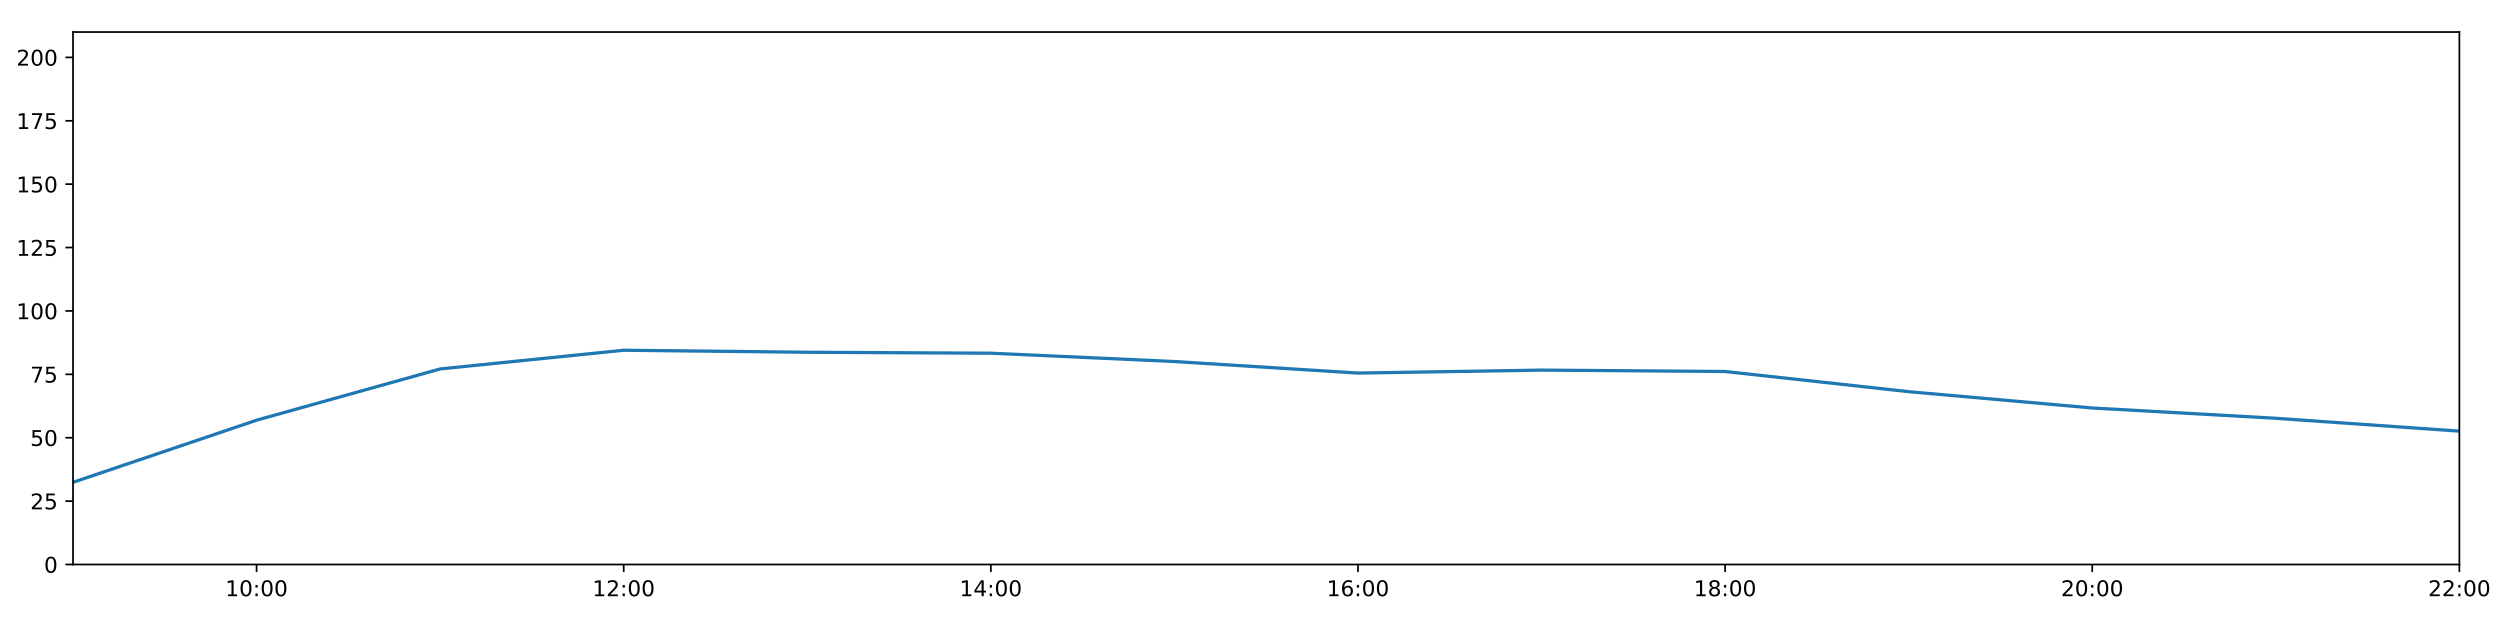
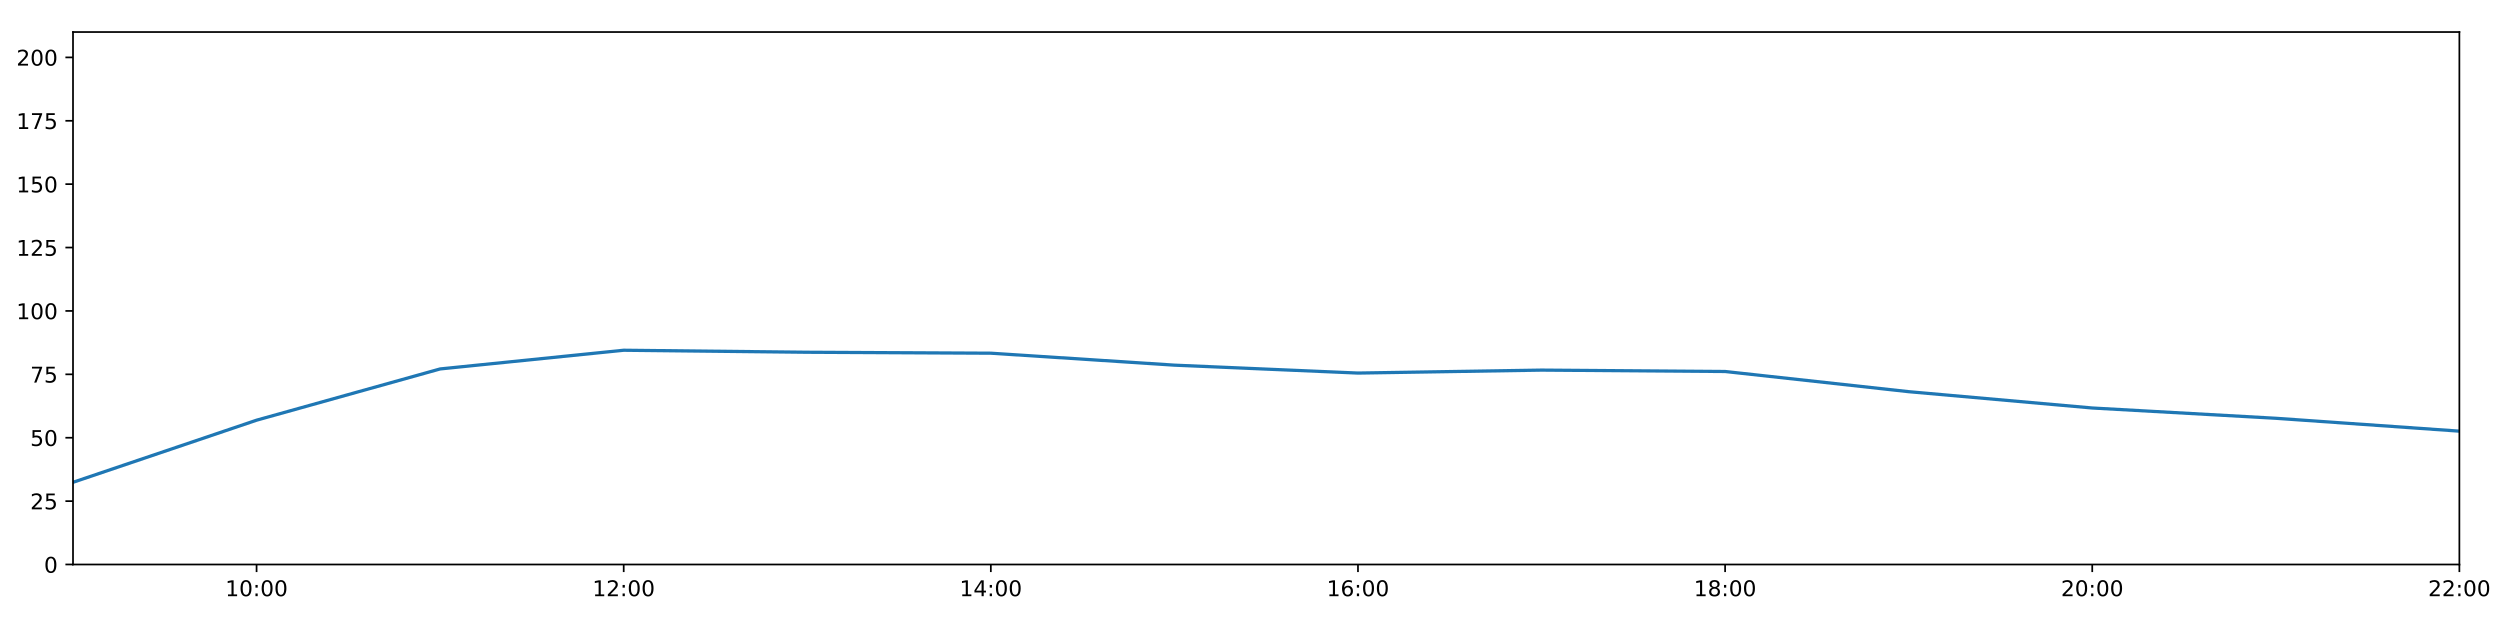
<svg xmlns="http://www.w3.org/2000/svg" xmlns:xlink="http://www.w3.org/1999/xlink" height="288pt" version="1.1" viewBox="0 0 1152 288" width="1152pt">
  <defs>
    <style type="text/css">
*{stroke-linecap:butt;stroke-linejoin:round;}
  </style>
  </defs>
  <g id="figure_1">
    <g id="patch_1">
      <path d="M 0 288  L 1152 288  L 1152 0  L 0 0  z " style="fill:#ffffff;" />
    </g>
    <g id="axes_1">
      <g id="patch_2">
        <path d="M 33.64 260.12  L 1133.28 260.12  L 1133.28 14.76  L 33.64 14.76  z " style="fill:#ffffff;" />
      </g>
      <g id="matplotlib.axis_1">
        <g id="xtick_1">
          <g id="line2d_1">
            <defs>
-               <path d="M 0 0  L 0 3.5  " id="mba2d0ba6c7" style="stroke:#000000;stroke-width:0.8;" />
-             </defs>
-             <g>
-               <use style="stroke:#000000;stroke-width:0.8;" x="118.228" xlink:href="#mba2d0ba6c7" y="260.12" />
+               <path d="M 0 0  L 0 3.5  " id="m6ce9a9abad" style="stroke:#000000;stroke-width:0.8;" />
+             </defs>
+             <g>
+               <use style="stroke:#000000;stroke-width:0.8;" x="118.228" xlink:href="#m6ce9a9abad" y="260.12" />
            </g>
          </g>
          <g id="text_1">
            <defs>
              <path d="M 12.406 8.297  L 28.516 8.297  L 28.516 63.922  L 10.984 60.406  L 10.984 69.391  L 28.422 72.906  L 38.281 72.906  L 38.281 8.297  L 54.391 8.297  L 54.391 0  L 12.406 0  z " id="DejaVuSans-49" />
              <path d="M 31.781 66.406  Q 24.172 66.406 20.328 58.906  Q 16.5 51.422 16.5 36.375  Q 16.5 21.391 20.328 13.891  Q 24.172 6.391 31.781 6.391  Q 39.453 6.391 43.281 13.891  Q 47.125 21.391 47.125 36.375  Q 47.125 51.422 43.281 58.906  Q 39.453 66.406 31.781 66.406  z M 31.781 74.219  Q 44.047 74.219 50.516 64.516  Q 56.984 54.828 56.984 36.375  Q 56.984 17.969 50.516 8.266  Q 44.047 -1.422 31.781 -1.422  Q 19.531 -1.422 13.062 8.266  Q 6.594 17.969 6.594 36.375  Q 6.594 54.828 13.062 64.516  Q 19.531 74.219 31.781 74.219  z " id="DejaVuSans-48" />
              <path d="M 11.719 12.406  L 22.016 12.406  L 22.016 0  L 11.719 0  z M 11.719 51.703  L 22.016 51.703  L 22.016 39.312  L 11.719 39.312  z " id="DejaVuSans-58" />
            </defs>
            <g transform="translate(103.8183 274.7184)scale(0.1 -0.1)">
              <use xlink:href="#DejaVuSans-49" />
              <use x="63.623" xlink:href="#DejaVuSans-48" />
              <use x="127.246" xlink:href="#DejaVuSans-58" />
              <use x="160.938" xlink:href="#DejaVuSans-48" />
              <use x="224.561" xlink:href="#DejaVuSans-48" />
            </g>
          </g>
        </g>
        <g id="xtick_2">
          <g id="line2d_2">
            <g>
-               <use style="stroke:#000000;stroke-width:0.8;" x="287.403" xlink:href="#mba2d0ba6c7" y="260.12" />
+               <use style="stroke:#000000;stroke-width:0.8;" x="287.403" xlink:href="#m6ce9a9abad" y="260.12" />
            </g>
          </g>
          <g id="text_2">
            <defs>
              <path d="M 19.188 8.297  L 53.609 8.297  L 53.609 0  L 7.328 0  L 7.328 8.297  Q 12.938 14.109 22.625 23.891  Q 32.328 33.688 34.812 36.531  Q 39.547 41.844 41.422 45.531  Q 43.312 49.219 43.312 52.781  Q 43.312 58.594 39.234 62.25  Q 35.156 65.922 28.609 65.922  Q 23.969 65.922 18.812 64.312  Q 13.672 62.703 7.812 59.422  L 7.812 69.391  Q 13.766 71.781 18.938 73  Q 24.125 74.219 28.422 74.219  Q 39.75 74.219 46.484 68.547  Q 53.219 62.891 53.219 53.422  Q 53.219 48.922 51.531 44.891  Q 49.859 40.875 45.406 35.406  Q 44.188 33.984 37.641 27.219  Q 31.109 20.453 19.188 8.297  z " id="DejaVuSans-50" />
            </defs>
            <g transform="translate(272.9937 274.7184)scale(0.1 -0.1)">
              <use xlink:href="#DejaVuSans-49" />
              <use x="63.623" xlink:href="#DejaVuSans-50" />
              <use x="127.246" xlink:href="#DejaVuSans-58" />
              <use x="160.938" xlink:href="#DejaVuSans-48" />
              <use x="224.561" xlink:href="#DejaVuSans-48" />
            </g>
          </g>
        </g>
        <g id="xtick_3">
          <g id="line2d_3">
            <g>
-               <use style="stroke:#000000;stroke-width:0.8;" x="456.578" xlink:href="#mba2d0ba6c7" y="260.12" />
+               <use style="stroke:#000000;stroke-width:0.8;" x="456.578" xlink:href="#m6ce9a9abad" y="260.12" />
            </g>
          </g>
          <g id="text_3">
            <defs>
              <path d="M 37.797 64.312  L 12.891 25.391  L 37.797 25.391  z M 35.203 72.906  L 47.609 72.906  L 47.609 25.391  L 58.016 25.391  L 58.016 17.188  L 47.609 17.188  L 47.609 0  L 37.797 0  L 37.797 17.188  L 4.891 17.188  L 4.891 26.703  z " id="DejaVuSans-52" />
            </defs>
            <g transform="translate(442.1691 274.7184)scale(0.1 -0.1)">
              <use xlink:href="#DejaVuSans-49" />
              <use x="63.623" xlink:href="#DejaVuSans-52" />
              <use x="127.246" xlink:href="#DejaVuSans-58" />
              <use x="160.938" xlink:href="#DejaVuSans-48" />
              <use x="224.561" xlink:href="#DejaVuSans-48" />
            </g>
          </g>
        </g>
        <g id="xtick_4">
          <g id="line2d_4">
            <g>
-               <use style="stroke:#000000;stroke-width:0.8;" x="625.754" xlink:href="#mba2d0ba6c7" y="260.12" />
+               <use style="stroke:#000000;stroke-width:0.8;" x="625.754" xlink:href="#m6ce9a9abad" y="260.12" />
            </g>
          </g>
          <g id="text_4">
            <defs>
              <path d="M 33.016 40.375  Q 26.375 40.375 22.484 35.828  Q 18.609 31.297 18.609 23.391  Q 18.609 15.531 22.484 10.953  Q 26.375 6.391 33.016 6.391  Q 39.656 6.391 43.531 10.953  Q 47.406 15.531 47.406 23.391  Q 47.406 31.297 43.531 35.828  Q 39.656 40.375 33.016 40.375  z M 52.594 71.297  L 52.594 62.312  Q 48.875 64.062 45.094 64.984  Q 41.312 65.922 37.594 65.922  Q 27.828 65.922 22.672 59.328  Q 17.531 52.734 16.797 39.406  Q 19.672 43.656 24.016 45.922  Q 28.375 48.188 33.594 48.188  Q 44.578 48.188 50.953 41.516  Q 57.328 34.859 57.328 23.391  Q 57.328 12.156 50.688 5.359  Q 44.047 -1.422 33.016 -1.422  Q 20.359 -1.422 13.672 8.266  Q 6.984 17.969 6.984 36.375  Q 6.984 53.656 15.188 63.938  Q 23.391 74.219 37.203 74.219  Q 40.922 74.219 44.703 73.484  Q 48.484 72.75 52.594 71.297  z " id="DejaVuSans-54" />
            </defs>
            <g transform="translate(611.3445 274.7184)scale(0.1 -0.1)">
              <use xlink:href="#DejaVuSans-49" />
              <use x="63.623" xlink:href="#DejaVuSans-54" />
              <use x="127.246" xlink:href="#DejaVuSans-58" />
              <use x="160.938" xlink:href="#DejaVuSans-48" />
              <use x="224.561" xlink:href="#DejaVuSans-48" />
            </g>
          </g>
        </g>
        <g id="xtick_5">
          <g id="line2d_5">
            <g>
-               <use style="stroke:#000000;stroke-width:0.8;" x="794.929" xlink:href="#mba2d0ba6c7" y="260.12" />
+               <use style="stroke:#000000;stroke-width:0.8;" x="794.929" xlink:href="#m6ce9a9abad" y="260.12" />
            </g>
          </g>
          <g id="text_5">
            <defs>
              <path d="M 31.781 34.625  Q 24.75 34.625 20.719 30.859  Q 16.703 27.094 16.703 20.516  Q 16.703 13.922 20.719 10.156  Q 24.75 6.391 31.781 6.391  Q 38.812 6.391 42.859 10.172  Q 46.922 13.969 46.922 20.516  Q 46.922 27.094 42.891 30.859  Q 38.875 34.625 31.781 34.625  z M 21.922 38.812  Q 15.578 40.375 12.031 44.719  Q 8.5 49.078 8.5 55.328  Q 8.5 64.062 14.719 69.141  Q 20.953 74.219 31.781 74.219  Q 42.672 74.219 48.875 69.141  Q 55.078 64.062 55.078 55.328  Q 55.078 49.078 51.531 44.719  Q 48 40.375 41.703 38.812  Q 48.828 37.156 52.797 32.312  Q 56.781 27.484 56.781 20.516  Q 56.781 9.906 50.312 4.234  Q 43.844 -1.422 31.781 -1.422  Q 19.734 -1.422 13.25 4.234  Q 6.781 9.906 6.781 20.516  Q 6.781 27.484 10.781 32.312  Q 14.797 37.156 21.922 38.812  z M 18.312 54.391  Q 18.312 48.734 21.844 45.562  Q 25.391 42.391 31.781 42.391  Q 38.141 42.391 41.719 45.562  Q 45.312 48.734 45.312 54.391  Q 45.312 60.062 41.719 63.234  Q 38.141 66.406 31.781 66.406  Q 25.391 66.406 21.844 63.234  Q 18.312 60.062 18.312 54.391  z " id="DejaVuSans-56" />
            </defs>
            <g transform="translate(780.5199 274.7184)scale(0.1 -0.1)">
              <use xlink:href="#DejaVuSans-49" />
              <use x="63.623" xlink:href="#DejaVuSans-56" />
              <use x="127.246" xlink:href="#DejaVuSans-58" />
              <use x="160.938" xlink:href="#DejaVuSans-48" />
              <use x="224.561" xlink:href="#DejaVuSans-48" />
            </g>
          </g>
        </g>
        <g id="xtick_6">
          <g id="line2d_6">
            <g>
-               <use style="stroke:#000000;stroke-width:0.8;" x="964.105" xlink:href="#mba2d0ba6c7" y="260.12" />
+               <use style="stroke:#000000;stroke-width:0.8;" x="964.105" xlink:href="#m6ce9a9abad" y="260.12" />
            </g>
          </g>
          <g id="text_6">
            <g transform="translate(949.6952 274.7184)scale(0.1 -0.1)">
              <use xlink:href="#DejaVuSans-50" />
              <use x="63.623" xlink:href="#DejaVuSans-48" />
              <use x="127.246" xlink:href="#DejaVuSans-58" />
              <use x="160.938" xlink:href="#DejaVuSans-48" />
              <use x="224.561" xlink:href="#DejaVuSans-48" />
            </g>
          </g>
        </g>
        <g id="xtick_7">
          <g id="line2d_7">
            <g>
-               <use style="stroke:#000000;stroke-width:0.8;" x="1133.28" xlink:href="#mba2d0ba6c7" y="260.12" />
+               <use style="stroke:#000000;stroke-width:0.8;" x="1133.28" xlink:href="#m6ce9a9abad" y="260.12" />
            </g>
          </g>
          <g id="text_7">
            <g transform="translate(1118.871 274.7184)scale(0.1 -0.1)">
              <use xlink:href="#DejaVuSans-50" />
              <use x="63.623" xlink:href="#DejaVuSans-50" />
              <use x="127.246" xlink:href="#DejaVuSans-58" />
              <use x="160.938" xlink:href="#DejaVuSans-48" />
              <use x="224.561" xlink:href="#DejaVuSans-48" />
            </g>
          </g>
        </g>
      </g>
      <g id="matplotlib.axis_2">
        <g id="ytick_1">
          <g id="line2d_8">
            <defs>
-               <path d="M 0 0  L -3.5 0  " id="m3417909403" style="stroke:#000000;stroke-width:0.8;" />
-             </defs>
-             <g>
-               <use style="stroke:#000000;stroke-width:0.8;" x="33.64" xlink:href="#m3417909403" y="260.12" />
+               <path d="M 0 0  L -3.5 0  " id="m015aa2d405" style="stroke:#000000;stroke-width:0.8;" />
+             </defs>
+             <g>
+               <use style="stroke:#000000;stroke-width:0.8;" x="33.64" xlink:href="#m015aa2d405" y="260.12" />
            </g>
          </g>
          <g id="text_8">
            <g transform="translate(20.2775 263.9192)scale(0.1 -0.1)">
              <use xlink:href="#DejaVuSans-48" />
            </g>
          </g>
        </g>
        <g id="ytick_2">
          <g id="line2d_9">
            <g>
-               <use style="stroke:#000000;stroke-width:0.8;" x="33.64" xlink:href="#m3417909403" y="230.91" />
+               <use style="stroke:#000000;stroke-width:0.8;" x="33.64" xlink:href="#m015aa2d405" y="230.91" />
            </g>
          </g>
          <g id="text_9">
            <defs>
              <path d="M 10.797 72.906  L 49.516 72.906  L 49.516 64.594  L 19.828 64.594  L 19.828 46.734  Q 21.969 47.469 24.109 47.828  Q 26.266 48.188 28.422 48.188  Q 40.625 48.188 47.75 41.5  Q 54.891 34.812 54.891 23.391  Q 54.891 11.625 47.562 5.094  Q 40.234 -1.422 26.906 -1.422  Q 22.312 -1.422 17.547 -0.641  Q 12.797 0.141 7.719 1.703  L 7.719 11.625  Q 12.109 9.234 16.797 8.062  Q 21.484 6.891 26.703 6.891  Q 35.156 6.891 40.078 11.328  Q 45.016 15.766 45.016 23.391  Q 45.016 31 40.078 35.438  Q 35.156 39.891 26.703 39.891  Q 22.75 39.891 18.812 39.016  Q 14.891 38.141 10.797 36.281  z " id="DejaVuSans-53" />
            </defs>
            <g transform="translate(13.915 234.7097)scale(0.1 -0.1)">
              <use xlink:href="#DejaVuSans-50" />
              <use x="63.623" xlink:href="#DejaVuSans-53" />
            </g>
          </g>
        </g>
        <g id="ytick_3">
          <g id="line2d_10">
            <g>
-               <use style="stroke:#000000;stroke-width:0.8;" x="33.64" xlink:href="#m3417909403" y="201.701" />
+               <use style="stroke:#000000;stroke-width:0.8;" x="33.64" xlink:href="#m015aa2d405" y="201.701" />
            </g>
          </g>
          <g id="text_10">
            <g transform="translate(13.915 205.5002)scale(0.1 -0.1)">
              <use xlink:href="#DejaVuSans-53" />
              <use x="63.623" xlink:href="#DejaVuSans-48" />
            </g>
          </g>
        </g>
        <g id="ytick_4">
          <g id="line2d_11">
            <g>
-               <use style="stroke:#000000;stroke-width:0.8;" x="33.64" xlink:href="#m3417909403" y="172.491" />
+               <use style="stroke:#000000;stroke-width:0.8;" x="33.64" xlink:href="#m015aa2d405" y="172.491" />
            </g>
          </g>
          <g id="text_11">
            <defs>
              <path d="M 8.203 72.906  L 55.078 72.906  L 55.078 68.703  L 28.609 0  L 18.312 0  L 43.219 64.594  L 8.203 64.594  z " id="DejaVuSans-55" />
            </defs>
            <g transform="translate(13.915 176.2906)scale(0.1 -0.1)">
              <use xlink:href="#DejaVuSans-55" />
              <use x="63.623" xlink:href="#DejaVuSans-53" />
            </g>
          </g>
        </g>
        <g id="ytick_5">
          <g id="line2d_12">
            <g>
-               <use style="stroke:#000000;stroke-width:0.8;" x="33.64" xlink:href="#m3417909403" y="143.282" />
+               <use style="stroke:#000000;stroke-width:0.8;" x="33.64" xlink:href="#m015aa2d405" y="143.282" />
            </g>
          </g>
          <g id="text_12">
            <g transform="translate(7.5525 147.0811)scale(0.1 -0.1)">
              <use xlink:href="#DejaVuSans-49" />
              <use x="63.623" xlink:href="#DejaVuSans-48" />
              <use x="127.246" xlink:href="#DejaVuSans-48" />
            </g>
          </g>
        </g>
        <g id="ytick_6">
          <g id="line2d_13">
            <g>
-               <use style="stroke:#000000;stroke-width:0.8;" x="33.64" xlink:href="#m3417909403" y="114.072" />
+               <use style="stroke:#000000;stroke-width:0.8;" x="33.64" xlink:href="#m015aa2d405" y="114.072" />
            </g>
          </g>
          <g id="text_13">
            <g transform="translate(7.5525 117.8716)scale(0.1 -0.1)">
              <use xlink:href="#DejaVuSans-49" />
              <use x="63.623" xlink:href="#DejaVuSans-50" />
              <use x="127.246" xlink:href="#DejaVuSans-53" />
            </g>
          </g>
        </g>
        <g id="ytick_7">
          <g id="line2d_14">
            <g>
-               <use style="stroke:#000000;stroke-width:0.8;" x="33.64" xlink:href="#m3417909403" y="84.863" />
+               <use style="stroke:#000000;stroke-width:0.8;" x="33.64" xlink:href="#m015aa2d405" y="84.863" />
            </g>
          </g>
          <g id="text_14">
            <g transform="translate(7.5525 88.66208)scale(0.1 -0.1)">
              <use xlink:href="#DejaVuSans-49" />
              <use x="63.623" xlink:href="#DejaVuSans-53" />
              <use x="127.246" xlink:href="#DejaVuSans-48" />
            </g>
          </g>
        </g>
        <g id="ytick_8">
          <g id="line2d_15">
            <g>
-               <use style="stroke:#000000;stroke-width:0.8;" x="33.64" xlink:href="#m3417909403" y="55.653" />
+               <use style="stroke:#000000;stroke-width:0.8;" x="33.64" xlink:href="#m015aa2d405" y="55.653" />
            </g>
          </g>
          <g id="text_15">
            <g transform="translate(7.5525 59.45255)scale(0.1 -0.1)">
              <use xlink:href="#DejaVuSans-49" />
              <use x="63.623" xlink:href="#DejaVuSans-55" />
              <use x="127.246" xlink:href="#DejaVuSans-53" />
            </g>
          </g>
        </g>
        <g id="ytick_9">
          <g id="line2d_16">
            <g>
-               <use style="stroke:#000000;stroke-width:0.8;" x="33.64" xlink:href="#m3417909403" y="26.444" />
+               <use style="stroke:#000000;stroke-width:0.8;" x="33.64" xlink:href="#m015aa2d405" y="26.444" />
            </g>
          </g>
          <g id="text_16">
            <g transform="translate(7.5525 30.24303)scale(0.1 -0.1)">
              <use xlink:href="#DejaVuSans-50" />
              <use x="63.623" xlink:href="#DejaVuSans-48" />
              <use x="127.246" xlink:href="#DejaVuSans-48" />
            </g>
          </g>
        </g>
      </g>
      <g id="line2d_17">
-         <path clip-path="url(#pa634c7a733)" d="M 33.64 222.245  L 118.228 193.624  L 202.815 170.009  L 287.403 161.392  L 371.991 162.317  L 456.578 162.755  L 541.166 166.591  L 625.754 171.907  L 710.342 170.544  L 794.929 171.186  L 879.517 180.486  L 964.105 188.005  L 1048.692 192.743  L 1133.28 198.677  " style="fill:none;stroke:#1f77b4;stroke-linecap:square;stroke-width:1.5;" />
+         <path clip-path="url(#pf2400846ec)" d="M 33.64 222.245  L 118.228 193.624  L 202.815 170.009  L 287.403 161.392  L 371.991 162.317  L 456.578 162.755  L 541.166 168.263  L 625.754 171.907  L 710.342 170.544  L 794.929 171.186  L 879.517 180.486  L 964.105 188.005  L 1048.692 192.743  L 1133.28 198.677  " style="fill:none;stroke:#1f77b4;stroke-linecap:square;stroke-width:1.5;" />
      </g>
      <g id="patch_3">
        <path d="M 33.64 260.12  L 33.64 14.76  " style="fill:none;stroke:#000000;stroke-linecap:square;stroke-linejoin:miter;stroke-width:0.8;" />
      </g>
      <g id="patch_4">
        <path d="M 1133.28 260.12  L 1133.28 14.76  " style="fill:none;stroke:#000000;stroke-linecap:square;stroke-linejoin:miter;stroke-width:0.8;" />
      </g>
      <g id="patch_5">
        <path d="M 33.64 260.12  L 1133.28 260.12  " style="fill:none;stroke:#000000;stroke-linecap:square;stroke-linejoin:miter;stroke-width:0.8;" />
      </g>
      <g id="patch_6">
        <path d="M 33.64 14.76  L 1133.28 14.76  " style="fill:none;stroke:#000000;stroke-linecap:square;stroke-linejoin:miter;stroke-width:0.8;" />
      </g>
    </g>
  </g>
  <defs>
-     <clipPath id="pa634c7a733">
+     <clipPath id="pf2400846ec">
      <rect height="245.36" width="1099.64" x="33.64" y="14.76" />
    </clipPath>
  </defs>
</svg>
